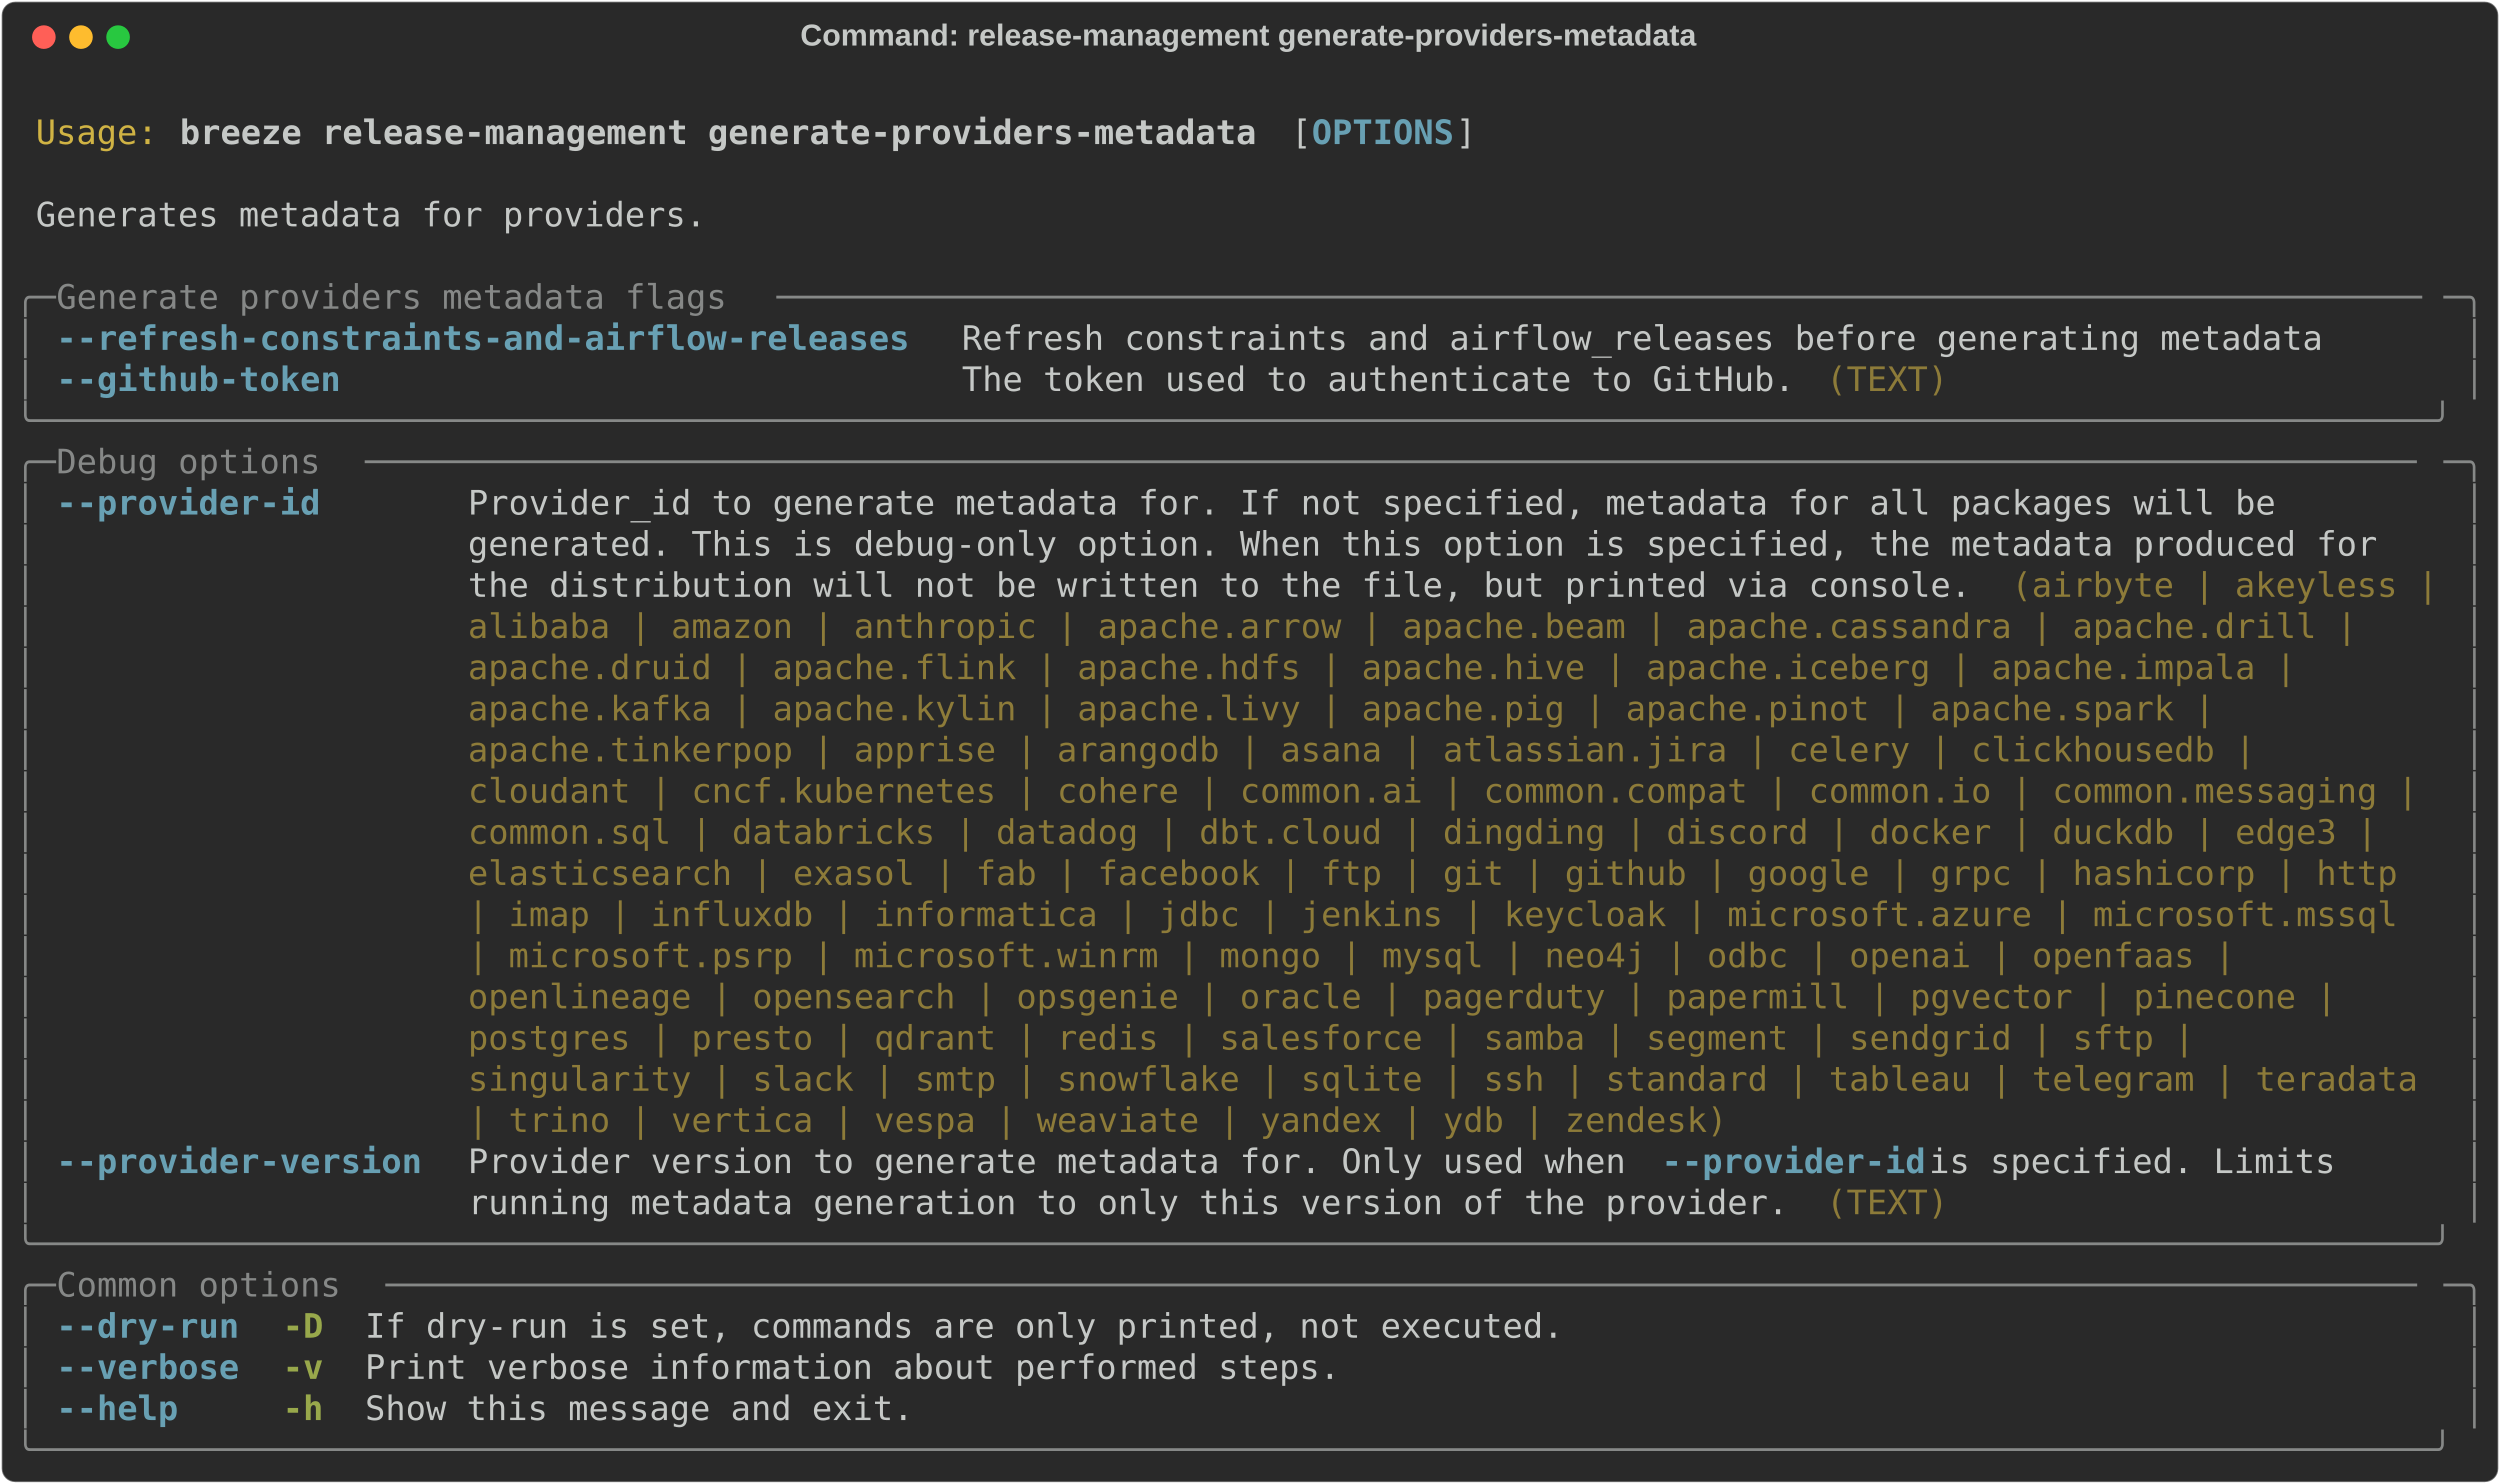
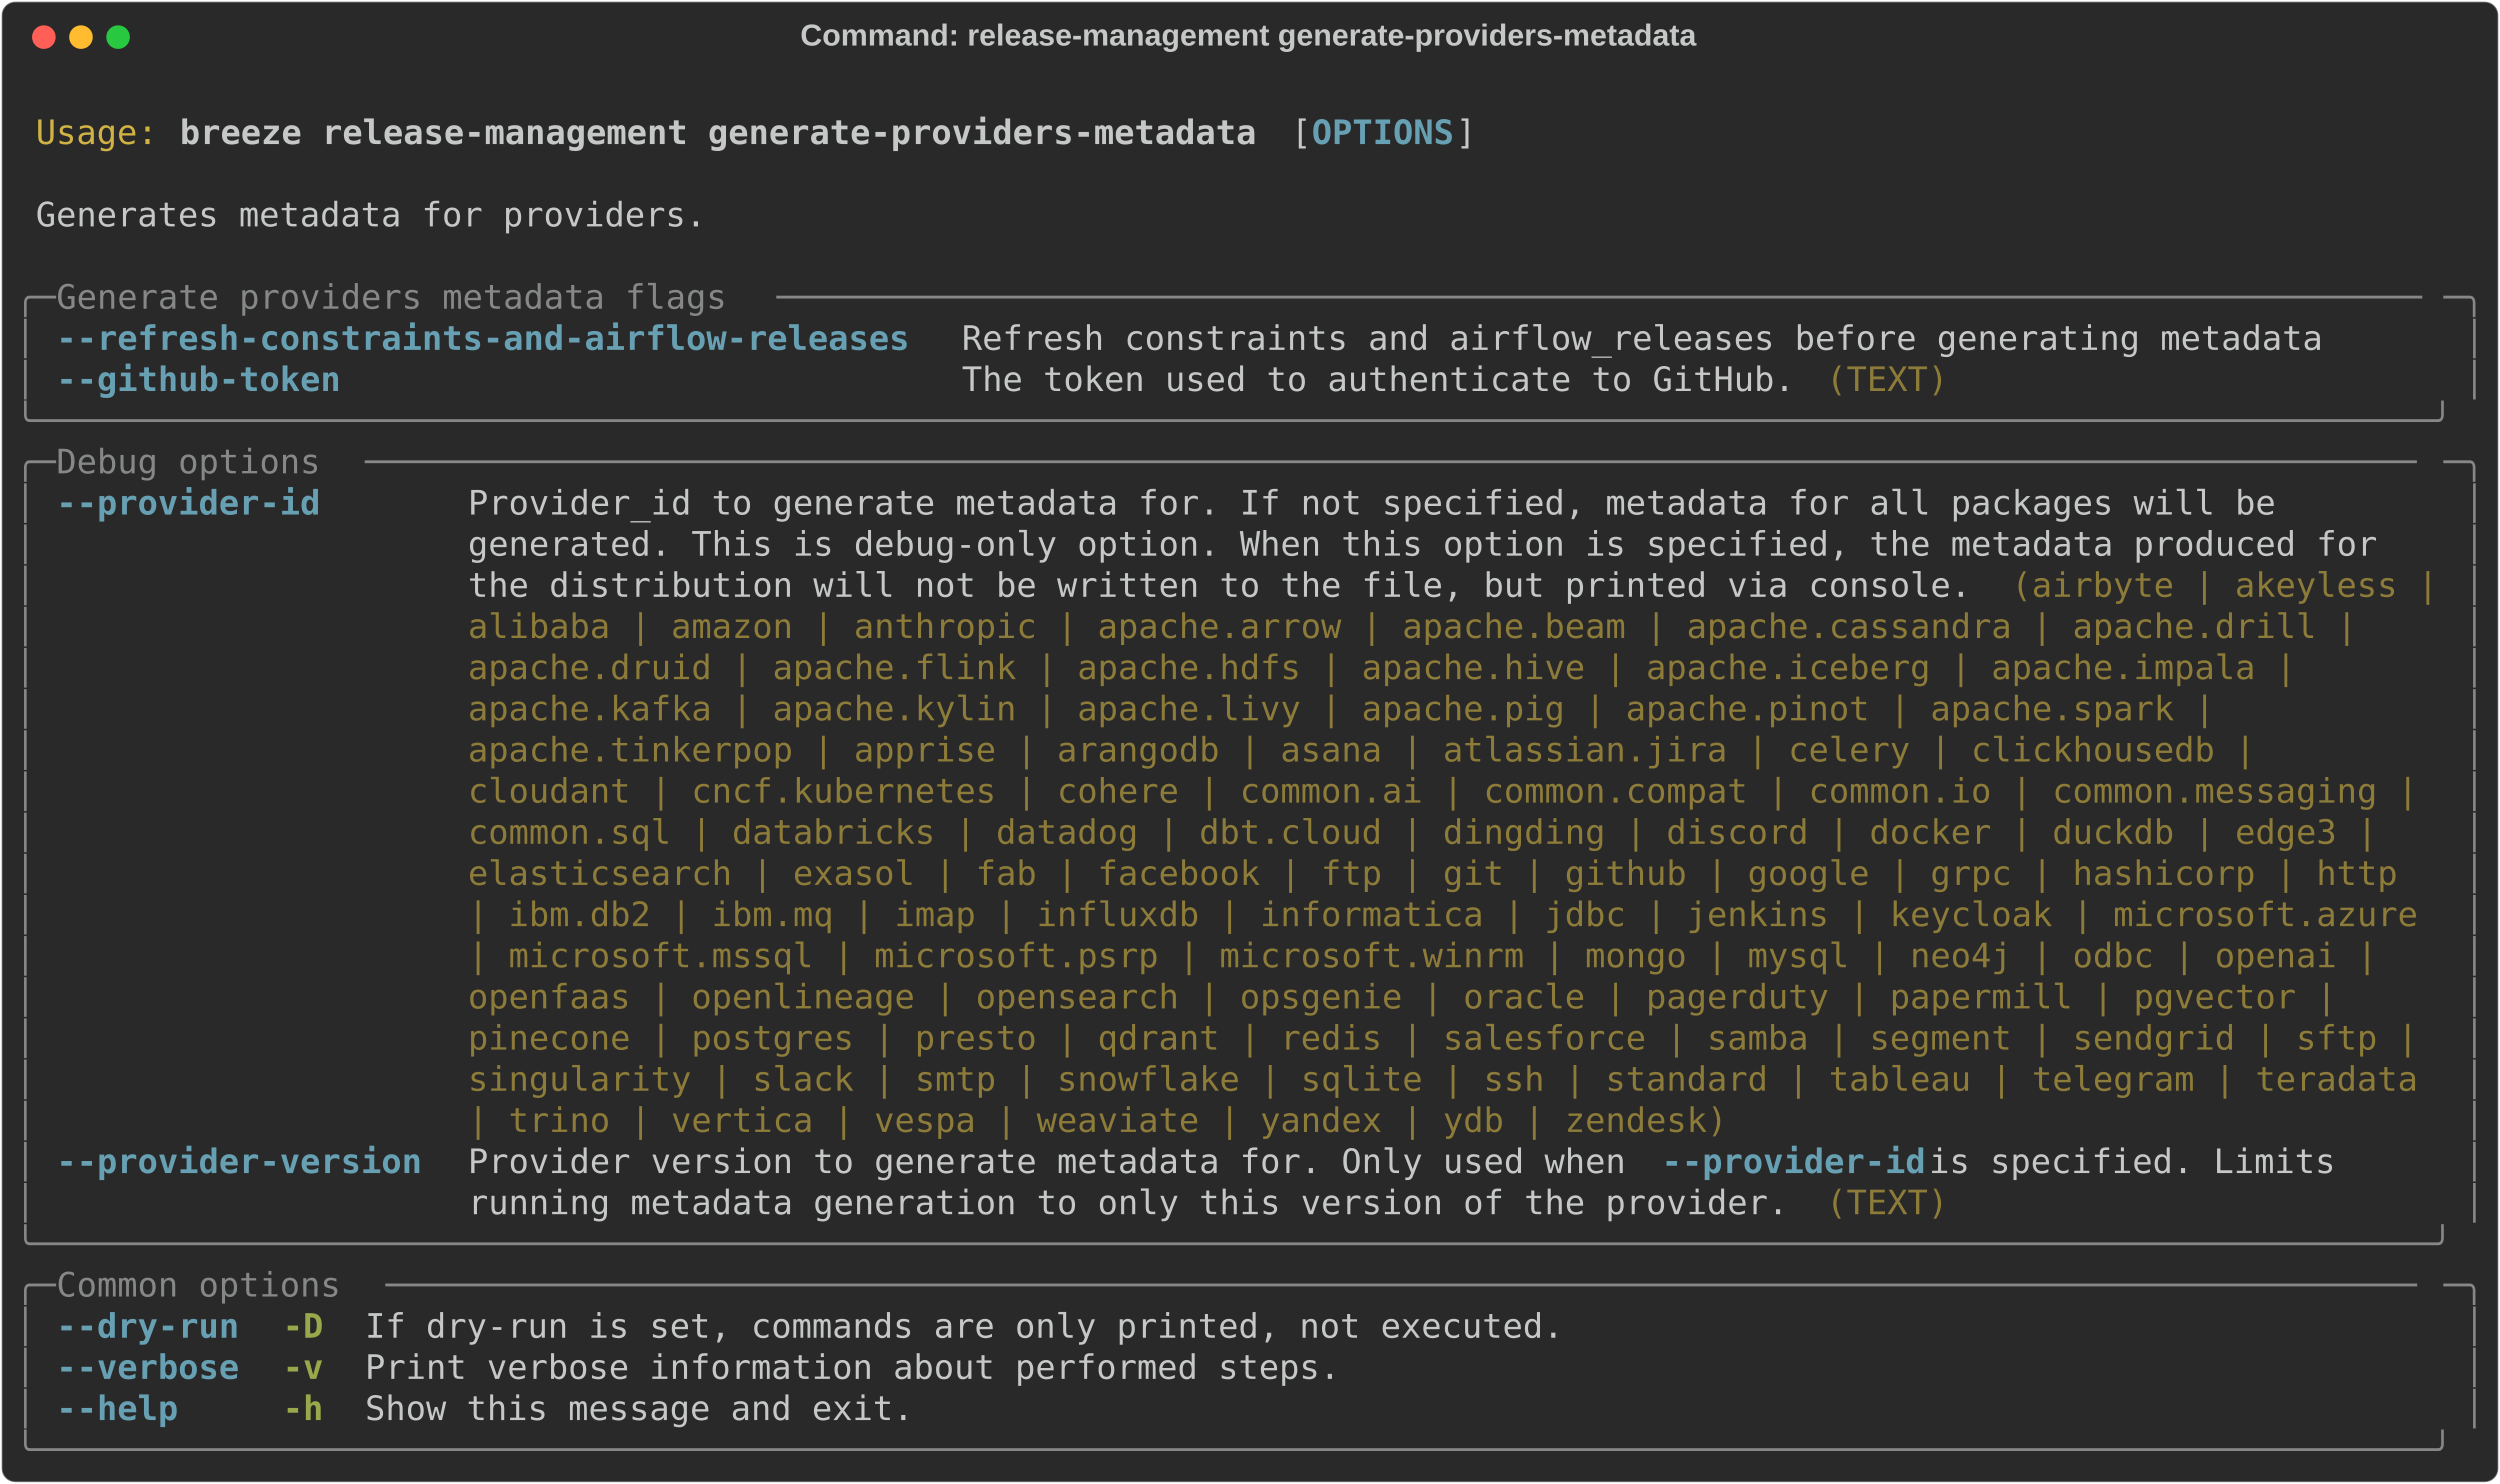
<svg xmlns="http://www.w3.org/2000/svg" class="rich-terminal" viewBox="0 0 1482 879.6">
  <style>

    @font-face {
        font-family: "Fira Code";
        src: local("FiraCode-Regular"),
                url("https://cdnjs.cloudflare.com/ajax/libs/firacode/6.2.0/woff2/FiraCode-Regular.woff2") format("woff2"),
                url("https://cdnjs.cloudflare.com/ajax/libs/firacode/6.2.0/woff/FiraCode-Regular.woff") format("woff");
        font-style: normal;
        font-weight: 400;
    }
    @font-face {
        font-family: "Fira Code";
        src: local("FiraCode-Bold"),
                url("https://cdnjs.cloudflare.com/ajax/libs/firacode/6.2.0/woff2/FiraCode-Bold.woff2") format("woff2"),
                url("https://cdnjs.cloudflare.com/ajax/libs/firacode/6.2.0/woff/FiraCode-Bold.woff") format("woff");
        font-style: bold;
        font-weight: 700;
    }

    .breeze-release-management-generate-providers-metadata-matrix {
        font-family: Fira Code, monospace;
        font-size: 20px;
        line-height: 24.4px;
        font-variant-east-asian: full-width;
    }

    .breeze-release-management-generate-providers-metadata-title {
        font-size: 18px;
        font-weight: bold;
        font-family: arial;
    }

    .breeze-release-management-generate-providers-metadata-r1 { fill: #c5c8c6 }
.breeze-release-management-generate-providers-metadata-r2 { fill: #d0b344 }
.breeze-release-management-generate-providers-metadata-r3 { fill: #c5c8c6;font-weight: bold }
.breeze-release-management-generate-providers-metadata-r4 { fill: #68a0b3;font-weight: bold }
.breeze-release-management-generate-providers-metadata-r5 { fill: #868887 }
.breeze-release-management-generate-providers-metadata-r6 { fill: #8d7b39 }
.breeze-release-management-generate-providers-metadata-r7 { fill: #98a84b;font-weight: bold }
    </style>
  <defs>
    <clipPath id="breeze-release-management-generate-providers-metadata-clip-terminal">
      <rect x="0" y="0" width="1463.0" height="828.6" />
    </clipPath>
    <clipPath id="breeze-release-management-generate-providers-metadata-line-0">
      <rect x="0" y="1.5" width="1464" height="24.65" />
    </clipPath>
    <clipPath id="breeze-release-management-generate-providers-metadata-line-1">
      <rect x="0" y="25.9" width="1464" height="24.65" />
    </clipPath>
    <clipPath id="breeze-release-management-generate-providers-metadata-line-2">
      <rect x="0" y="50.3" width="1464" height="24.65" />
    </clipPath>
    <clipPath id="breeze-release-management-generate-providers-metadata-line-3">
      <rect x="0" y="74.7" width="1464" height="24.65" />
    </clipPath>
    <clipPath id="breeze-release-management-generate-providers-metadata-line-4">
      <rect x="0" y="99.1" width="1464" height="24.65" />
    </clipPath>
    <clipPath id="breeze-release-management-generate-providers-metadata-line-5">
      <rect x="0" y="123.5" width="1464" height="24.65" />
    </clipPath>
    <clipPath id="breeze-release-management-generate-providers-metadata-line-6">
      <rect x="0" y="147.9" width="1464" height="24.65" />
    </clipPath>
    <clipPath id="breeze-release-management-generate-providers-metadata-line-7">
      <rect x="0" y="172.3" width="1464" height="24.65" />
    </clipPath>
    <clipPath id="breeze-release-management-generate-providers-metadata-line-8">
      <rect x="0" y="196.7" width="1464" height="24.65" />
    </clipPath>
    <clipPath id="breeze-release-management-generate-providers-metadata-line-9">
      <rect x="0" y="221.1" width="1464" height="24.65" />
    </clipPath>
    <clipPath id="breeze-release-management-generate-providers-metadata-line-10">
      <rect x="0" y="245.5" width="1464" height="24.65" />
    </clipPath>
    <clipPath id="breeze-release-management-generate-providers-metadata-line-11">
      <rect x="0" y="269.9" width="1464" height="24.65" />
    </clipPath>
    <clipPath id="breeze-release-management-generate-providers-metadata-line-12">
      <rect x="0" y="294.3" width="1464" height="24.65" />
    </clipPath>
    <clipPath id="breeze-release-management-generate-providers-metadata-line-13">
      <rect x="0" y="318.7" width="1464" height="24.65" />
    </clipPath>
    <clipPath id="breeze-release-management-generate-providers-metadata-line-14">
      <rect x="0" y="343.1" width="1464" height="24.65" />
    </clipPath>
    <clipPath id="breeze-release-management-generate-providers-metadata-line-15">
      <rect x="0" y="367.5" width="1464" height="24.65" />
    </clipPath>
    <clipPath id="breeze-release-management-generate-providers-metadata-line-16">
      <rect x="0" y="391.9" width="1464" height="24.65" />
    </clipPath>
    <clipPath id="breeze-release-management-generate-providers-metadata-line-17">
      <rect x="0" y="416.3" width="1464" height="24.65" />
    </clipPath>
    <clipPath id="breeze-release-management-generate-providers-metadata-line-18">
      <rect x="0" y="440.7" width="1464" height="24.65" />
    </clipPath>
    <clipPath id="breeze-release-management-generate-providers-metadata-line-19">
      <rect x="0" y="465.1" width="1464" height="24.65" />
    </clipPath>
    <clipPath id="breeze-release-management-generate-providers-metadata-line-20">
      <rect x="0" y="489.5" width="1464" height="24.65" />
    </clipPath>
    <clipPath id="breeze-release-management-generate-providers-metadata-line-21">
      <rect x="0" y="513.9" width="1464" height="24.65" />
    </clipPath>
    <clipPath id="breeze-release-management-generate-providers-metadata-line-22">
      <rect x="0" y="538.3" width="1464" height="24.65" />
    </clipPath>
    <clipPath id="breeze-release-management-generate-providers-metadata-line-23">
      <rect x="0" y="562.7" width="1464" height="24.65" />
    </clipPath>
    <clipPath id="breeze-release-management-generate-providers-metadata-line-24">
      <rect x="0" y="587.1" width="1464" height="24.65" />
    </clipPath>
    <clipPath id="breeze-release-management-generate-providers-metadata-line-25">
      <rect x="0" y="611.5" width="1464" height="24.65" />
    </clipPath>
    <clipPath id="breeze-release-management-generate-providers-metadata-line-26">
      <rect x="0" y="635.9" width="1464" height="24.65" />
    </clipPath>
    <clipPath id="breeze-release-management-generate-providers-metadata-line-27">
      <rect x="0" y="660.3" width="1464" height="24.65" />
    </clipPath>
    <clipPath id="breeze-release-management-generate-providers-metadata-line-28">
      <rect x="0" y="684.7" width="1464" height="24.65" />
    </clipPath>
    <clipPath id="breeze-release-management-generate-providers-metadata-line-29">
      <rect x="0" y="709.1" width="1464" height="24.65" />
    </clipPath>
    <clipPath id="breeze-release-management-generate-providers-metadata-line-30">
      <rect x="0" y="733.5" width="1464" height="24.65" />
    </clipPath>
    <clipPath id="breeze-release-management-generate-providers-metadata-line-31">
      <rect x="0" y="757.9" width="1464" height="24.65" />
    </clipPath>
    <clipPath id="breeze-release-management-generate-providers-metadata-line-32">
      <rect x="0" y="782.3" width="1464" height="24.65" />
    </clipPath>
  </defs>
  <rect fill="#292929" stroke="rgba(255,255,255,0.35)" stroke-width="1" x="1" y="1" width="1480" height="877.6" rx="8" />
  <text class="breeze-release-management-generate-providers-metadata-title" fill="#c5c8c6" text-anchor="middle" x="740" y="27">Command: release-management generate-providers-metadata</text>
  <g transform="translate(26,22)">
    <circle cx="0" cy="0" r="7" fill="#ff5f57" />
    <circle cx="22" cy="0" r="7" fill="#febc2e" />
    <circle cx="44" cy="0" r="7" fill="#28c840" />
  </g>
  <g transform="translate(9, 41)" clip-path="url(#breeze-release-management-generate-providers-metadata-clip-terminal)">
    <g class="breeze-release-management-generate-providers-metadata-matrix">
      <text class="breeze-release-management-generate-providers-metadata-r1" x="1464" y="20" textLength="12.2" clip-path="url(#breeze-release-management-generate-providers-metadata-line-0)">
</text>
      <text class="breeze-release-management-generate-providers-metadata-r2" x="12.2" y="44.4" textLength="73.2" clip-path="url(#breeze-release-management-generate-providers-metadata-line-1)">Usage:</text>
      <text class="breeze-release-management-generate-providers-metadata-r3" x="97.6" y="44.4" textLength="646.6" clip-path="url(#breeze-release-management-generate-providers-metadata-line-1)">breeze release-management generate-providers-metadata</text>
      <text class="breeze-release-management-generate-providers-metadata-r1" x="756.4" y="44.4" textLength="12.2" clip-path="url(#breeze-release-management-generate-providers-metadata-line-1)">[</text>
      <text class="breeze-release-management-generate-providers-metadata-r4" x="768.6" y="44.4" textLength="85.4" clip-path="url(#breeze-release-management-generate-providers-metadata-line-1)">OPTIONS</text>
      <text class="breeze-release-management-generate-providers-metadata-r1" x="854" y="44.4" textLength="12.2" clip-path="url(#breeze-release-management-generate-providers-metadata-line-1)">]</text>
      <text class="breeze-release-management-generate-providers-metadata-r1" x="1464" y="44.4" textLength="12.2" clip-path="url(#breeze-release-management-generate-providers-metadata-line-1)">
</text>
      <text class="breeze-release-management-generate-providers-metadata-r1" x="1464" y="68.8" textLength="12.2" clip-path="url(#breeze-release-management-generate-providers-metadata-line-2)">
</text>
      <text class="breeze-release-management-generate-providers-metadata-r1" x="12.2" y="93.2" textLength="402.6" clip-path="url(#breeze-release-management-generate-providers-metadata-line-3)">Generates metadata for providers.</text>
      <text class="breeze-release-management-generate-providers-metadata-r1" x="1464" y="93.2" textLength="12.2" clip-path="url(#breeze-release-management-generate-providers-metadata-line-3)">
</text>
      <text class="breeze-release-management-generate-providers-metadata-r1" x="1464" y="117.6" textLength="12.2" clip-path="url(#breeze-release-management-generate-providers-metadata-line-4)">
</text>
      <text class="breeze-release-management-generate-providers-metadata-r5" x="0" y="142" textLength="24.4" clip-path="url(#breeze-release-management-generate-providers-metadata-line-5)">╭─</text>
      <text class="breeze-release-management-generate-providers-metadata-r5" x="24.4" y="142" textLength="427" clip-path="url(#breeze-release-management-generate-providers-metadata-line-5)"> Generate providers metadata flags </text>
      <text class="breeze-release-management-generate-providers-metadata-r5" x="451.4" y="142" textLength="988.2" clip-path="url(#breeze-release-management-generate-providers-metadata-line-5)">─────────────────────────────────────────────────────────────────────────────────</text>
      <text class="breeze-release-management-generate-providers-metadata-r5" x="1439.6" y="142" textLength="24.4" clip-path="url(#breeze-release-management-generate-providers-metadata-line-5)">─╮</text>
      <text class="breeze-release-management-generate-providers-metadata-r1" x="1464" y="142" textLength="12.2" clip-path="url(#breeze-release-management-generate-providers-metadata-line-5)">
</text>
      <text class="breeze-release-management-generate-providers-metadata-r5" x="0" y="166.4" textLength="12.2" clip-path="url(#breeze-release-management-generate-providers-metadata-line-6)">│</text>
      <text class="breeze-release-management-generate-providers-metadata-r4" x="24.4" y="166.4" textLength="512.4" clip-path="url(#breeze-release-management-generate-providers-metadata-line-6)">--refresh-constraints-and-airflow-releases</text>
      <text class="breeze-release-management-generate-providers-metadata-r1" x="561.2" y="166.4" textLength="817.4" clip-path="url(#breeze-release-management-generate-providers-metadata-line-6)">Refresh constraints and airflow_releases before generating metadata</text>
      <text class="breeze-release-management-generate-providers-metadata-r5" x="1451.8" y="166.4" textLength="12.2" clip-path="url(#breeze-release-management-generate-providers-metadata-line-6)">│</text>
      <text class="breeze-release-management-generate-providers-metadata-r1" x="1464" y="166.4" textLength="12.2" clip-path="url(#breeze-release-management-generate-providers-metadata-line-6)">
</text>
      <text class="breeze-release-management-generate-providers-metadata-r5" x="0" y="190.8" textLength="12.2" clip-path="url(#breeze-release-management-generate-providers-metadata-line-7)">│</text>
      <text class="breeze-release-management-generate-providers-metadata-r4" x="24.4" y="190.8" textLength="512.4" clip-path="url(#breeze-release-management-generate-providers-metadata-line-7)">--github-token                            </text>
      <text class="breeze-release-management-generate-providers-metadata-r1" x="561.2" y="190.8" textLength="512.4" clip-path="url(#breeze-release-management-generate-providers-metadata-line-7)">The token used to authenticate to GitHub. </text>
      <text class="breeze-release-management-generate-providers-metadata-r6" x="1073.6" y="190.8" textLength="73.2" clip-path="url(#breeze-release-management-generate-providers-metadata-line-7)">(TEXT)</text>
      <text class="breeze-release-management-generate-providers-metadata-r5" x="1451.8" y="190.8" textLength="12.2" clip-path="url(#breeze-release-management-generate-providers-metadata-line-7)">│</text>
      <text class="breeze-release-management-generate-providers-metadata-r1" x="1464" y="190.8" textLength="12.2" clip-path="url(#breeze-release-management-generate-providers-metadata-line-7)">
</text>
      <text class="breeze-release-management-generate-providers-metadata-r5" x="0" y="215.2" textLength="1464" clip-path="url(#breeze-release-management-generate-providers-metadata-line-8)">╰──────────────────────────────────────────────────────────────────────────────────────────────────────────────────────╯</text>
      <text class="breeze-release-management-generate-providers-metadata-r1" x="1464" y="215.2" textLength="12.2" clip-path="url(#breeze-release-management-generate-providers-metadata-line-8)">
</text>
      <text class="breeze-release-management-generate-providers-metadata-r5" x="0" y="239.6" textLength="24.4" clip-path="url(#breeze-release-management-generate-providers-metadata-line-9)">╭─</text>
      <text class="breeze-release-management-generate-providers-metadata-r5" x="24.4" y="239.6" textLength="183" clip-path="url(#breeze-release-management-generate-providers-metadata-line-9)"> Debug options </text>
      <text class="breeze-release-management-generate-providers-metadata-r5" x="207.4" y="239.6" textLength="1232.2" clip-path="url(#breeze-release-management-generate-providers-metadata-line-9)">─────────────────────────────────────────────────────────────────────────────────────────────────────</text>
      <text class="breeze-release-management-generate-providers-metadata-r5" x="1439.6" y="239.6" textLength="24.4" clip-path="url(#breeze-release-management-generate-providers-metadata-line-9)">─╮</text>
      <text class="breeze-release-management-generate-providers-metadata-r1" x="1464" y="239.6" textLength="12.2" clip-path="url(#breeze-release-management-generate-providers-metadata-line-9)">
</text>
      <text class="breeze-release-management-generate-providers-metadata-r5" x="0" y="264" textLength="12.2" clip-path="url(#breeze-release-management-generate-providers-metadata-line-10)">│</text>
      <text class="breeze-release-management-generate-providers-metadata-r4" x="24.4" y="264" textLength="219.6" clip-path="url(#breeze-release-management-generate-providers-metadata-line-10)">--provider-id     </text>
      <text class="breeze-release-management-generate-providers-metadata-r1" x="268.4" y="264" textLength="1171.2" clip-path="url(#breeze-release-management-generate-providers-metadata-line-10)">Provider_id to generate metadata for. If not specified, metadata for all packages will be       </text>
      <text class="breeze-release-management-generate-providers-metadata-r5" x="1451.8" y="264" textLength="12.2" clip-path="url(#breeze-release-management-generate-providers-metadata-line-10)">│</text>
      <text class="breeze-release-management-generate-providers-metadata-r1" x="1464" y="264" textLength="12.2" clip-path="url(#breeze-release-management-generate-providers-metadata-line-10)">
</text>
      <text class="breeze-release-management-generate-providers-metadata-r5" x="0" y="288.4" textLength="12.2" clip-path="url(#breeze-release-management-generate-providers-metadata-line-11)">│</text>
      <text class="breeze-release-management-generate-providers-metadata-r1" x="268.4" y="288.4" textLength="1171.2" clip-path="url(#breeze-release-management-generate-providers-metadata-line-11)">generated. This is debug-only option. When this option is specified, the metadata produced for  </text>
      <text class="breeze-release-management-generate-providers-metadata-r5" x="1451.8" y="288.4" textLength="12.2" clip-path="url(#breeze-release-management-generate-providers-metadata-line-11)">│</text>
      <text class="breeze-release-management-generate-providers-metadata-r1" x="1464" y="288.4" textLength="12.2" clip-path="url(#breeze-release-management-generate-providers-metadata-line-11)">
</text>
      <text class="breeze-release-management-generate-providers-metadata-r5" x="0" y="312.8" textLength="12.2" clip-path="url(#breeze-release-management-generate-providers-metadata-line-12)">│</text>
      <text class="breeze-release-management-generate-providers-metadata-r1" x="268.4" y="312.8" textLength="915" clip-path="url(#breeze-release-management-generate-providers-metadata-line-12)">the distribution will not be written to the file, but printed via console. </text>
      <text class="breeze-release-management-generate-providers-metadata-r6" x="1183.4" y="312.8" textLength="256.2" clip-path="url(#breeze-release-management-generate-providers-metadata-line-12)">(airbyte | akeyless |</text>
      <text class="breeze-release-management-generate-providers-metadata-r5" x="1451.8" y="312.8" textLength="12.2" clip-path="url(#breeze-release-management-generate-providers-metadata-line-12)">│</text>
      <text class="breeze-release-management-generate-providers-metadata-r1" x="1464" y="312.8" textLength="12.2" clip-path="url(#breeze-release-management-generate-providers-metadata-line-12)">
</text>
      <text class="breeze-release-management-generate-providers-metadata-r5" x="0" y="337.2" textLength="12.2" clip-path="url(#breeze-release-management-generate-providers-metadata-line-13)">│</text>
      <text class="breeze-release-management-generate-providers-metadata-r6" x="268.4" y="337.2" textLength="1146.8" clip-path="url(#breeze-release-management-generate-providers-metadata-line-13)">alibaba | amazon | anthropic | apache.arrow | apache.beam | apache.cassandra | apache.drill | </text>
      <text class="breeze-release-management-generate-providers-metadata-r5" x="1451.8" y="337.2" textLength="12.2" clip-path="url(#breeze-release-management-generate-providers-metadata-line-13)">│</text>
      <text class="breeze-release-management-generate-providers-metadata-r1" x="1464" y="337.2" textLength="12.2" clip-path="url(#breeze-release-management-generate-providers-metadata-line-13)">
</text>
      <text class="breeze-release-management-generate-providers-metadata-r5" x="0" y="361.6" textLength="12.2" clip-path="url(#breeze-release-management-generate-providers-metadata-line-14)">│</text>
      <text class="breeze-release-management-generate-providers-metadata-r6" x="268.4" y="361.6" textLength="1110.2" clip-path="url(#breeze-release-management-generate-providers-metadata-line-14)">apache.druid | apache.flink | apache.hdfs | apache.hive | apache.iceberg | apache.impala | </text>
      <text class="breeze-release-management-generate-providers-metadata-r5" x="1451.8" y="361.6" textLength="12.2" clip-path="url(#breeze-release-management-generate-providers-metadata-line-14)">│</text>
      <text class="breeze-release-management-generate-providers-metadata-r1" x="1464" y="361.6" textLength="12.2" clip-path="url(#breeze-release-management-generate-providers-metadata-line-14)">
</text>
      <text class="breeze-release-management-generate-providers-metadata-r5" x="0" y="386" textLength="12.2" clip-path="url(#breeze-release-management-generate-providers-metadata-line-15)">│</text>
      <text class="breeze-release-management-generate-providers-metadata-r6" x="268.4" y="386" textLength="1061.4" clip-path="url(#breeze-release-management-generate-providers-metadata-line-15)">apache.kafka | apache.kylin | apache.livy | apache.pig | apache.pinot | apache.spark | </text>
      <text class="breeze-release-management-generate-providers-metadata-r5" x="1451.8" y="386" textLength="12.2" clip-path="url(#breeze-release-management-generate-providers-metadata-line-15)">│</text>
      <text class="breeze-release-management-generate-providers-metadata-r1" x="1464" y="386" textLength="12.2" clip-path="url(#breeze-release-management-generate-providers-metadata-line-15)">
</text>
      <text class="breeze-release-management-generate-providers-metadata-r5" x="0" y="410.4" textLength="12.2" clip-path="url(#breeze-release-management-generate-providers-metadata-line-16)">│</text>
      <text class="breeze-release-management-generate-providers-metadata-r6" x="268.4" y="410.4" textLength="1085.8" clip-path="url(#breeze-release-management-generate-providers-metadata-line-16)">apache.tinkerpop | apprise | arangodb | asana | atlassian.jira | celery | clickhousedb | </text>
      <text class="breeze-release-management-generate-providers-metadata-r5" x="1451.8" y="410.4" textLength="12.2" clip-path="url(#breeze-release-management-generate-providers-metadata-line-16)">│</text>
      <text class="breeze-release-management-generate-providers-metadata-r1" x="1464" y="410.4" textLength="12.2" clip-path="url(#breeze-release-management-generate-providers-metadata-line-16)">
</text>
      <text class="breeze-release-management-generate-providers-metadata-r5" x="0" y="434.8" textLength="12.2" clip-path="url(#breeze-release-management-generate-providers-metadata-line-17)">│</text>
      <text class="breeze-release-management-generate-providers-metadata-r6" x="268.4" y="434.8" textLength="1171.2" clip-path="url(#breeze-release-management-generate-providers-metadata-line-17)">cloudant | cncf.kubernetes | cohere | common.ai | common.compat | common.io | common.messaging |</text>
      <text class="breeze-release-management-generate-providers-metadata-r5" x="1451.8" y="434.8" textLength="12.2" clip-path="url(#breeze-release-management-generate-providers-metadata-line-17)">│</text>
      <text class="breeze-release-management-generate-providers-metadata-r1" x="1464" y="434.8" textLength="12.2" clip-path="url(#breeze-release-management-generate-providers-metadata-line-17)">
</text>
      <text class="breeze-release-management-generate-providers-metadata-r5" x="0" y="459.2" textLength="12.2" clip-path="url(#breeze-release-management-generate-providers-metadata-line-18)">│</text>
      <text class="breeze-release-management-generate-providers-metadata-r6" x="268.4" y="459.2" textLength="1159" clip-path="url(#breeze-release-management-generate-providers-metadata-line-18)">common.sql | databricks | datadog | dbt.cloud | dingding | discord | docker | duckdb | edge3 | </text>
      <text class="breeze-release-management-generate-providers-metadata-r5" x="1451.8" y="459.2" textLength="12.2" clip-path="url(#breeze-release-management-generate-providers-metadata-line-18)">│</text>
      <text class="breeze-release-management-generate-providers-metadata-r1" x="1464" y="459.2" textLength="12.2" clip-path="url(#breeze-release-management-generate-providers-metadata-line-18)">
</text>
      <text class="breeze-release-management-generate-providers-metadata-r5" x="0" y="483.6" textLength="12.2" clip-path="url(#breeze-release-management-generate-providers-metadata-line-19)">│</text>
      <text class="breeze-release-management-generate-providers-metadata-r6" x="268.4" y="483.6" textLength="1171.2" clip-path="url(#breeze-release-management-generate-providers-metadata-line-19)">elasticsearch | exasol | fab | facebook | ftp | git | github | google | grpc | hashicorp | http </text>
      <text class="breeze-release-management-generate-providers-metadata-r5" x="1451.8" y="483.6" textLength="12.2" clip-path="url(#breeze-release-management-generate-providers-metadata-line-19)">│</text>
      <text class="breeze-release-management-generate-providers-metadata-r1" x="1464" y="483.6" textLength="12.2" clip-path="url(#breeze-release-management-generate-providers-metadata-line-19)">
</text>
      <text class="breeze-release-management-generate-providers-metadata-r5" x="0" y="508" textLength="12.2" clip-path="url(#breeze-release-management-generate-providers-metadata-line-20)">│</text>
-       <text class="breeze-release-management-generate-providers-metadata-r6" x="268.4" y="508" textLength="1171.2" clip-path="url(#breeze-release-management-generate-providers-metadata-line-20)">| imap | influxdb | informatica | jdbc | jenkins | keycloak | microsoft.azure | microsoft.mssql </text>
+       <text class="breeze-release-management-generate-providers-metadata-r6" x="268.4" y="508" textLength="1171.2" clip-path="url(#breeze-release-management-generate-providers-metadata-line-20)">| ibm.db2 | ibm.mq | imap | influxdb | informatica | jdbc | jenkins | keycloak | microsoft.azure</text>
      <text class="breeze-release-management-generate-providers-metadata-r5" x="1451.8" y="508" textLength="12.2" clip-path="url(#breeze-release-management-generate-providers-metadata-line-20)">│</text>
      <text class="breeze-release-management-generate-providers-metadata-r1" x="1464" y="508" textLength="12.2" clip-path="url(#breeze-release-management-generate-providers-metadata-line-20)">
</text>
      <text class="breeze-release-management-generate-providers-metadata-r5" x="0" y="532.4" textLength="12.2" clip-path="url(#breeze-release-management-generate-providers-metadata-line-21)">│</text>
-       <text class="breeze-release-management-generate-providers-metadata-r6" x="268.4" y="532.4" textLength="1073.6" clip-path="url(#breeze-release-management-generate-providers-metadata-line-21)">| microsoft.psrp | microsoft.winrm | mongo | mysql | neo4j | odbc | openai | openfaas | </text>
+       <text class="breeze-release-management-generate-providers-metadata-r6" x="268.4" y="532.4" textLength="1159" clip-path="url(#breeze-release-management-generate-providers-metadata-line-21)">| microsoft.mssql | microsoft.psrp | microsoft.winrm | mongo | mysql | neo4j | odbc | openai | </text>
      <text class="breeze-release-management-generate-providers-metadata-r5" x="1451.8" y="532.4" textLength="12.2" clip-path="url(#breeze-release-management-generate-providers-metadata-line-21)">│</text>
      <text class="breeze-release-management-generate-providers-metadata-r1" x="1464" y="532.4" textLength="12.2" clip-path="url(#breeze-release-management-generate-providers-metadata-line-21)">
</text>
      <text class="breeze-release-management-generate-providers-metadata-r5" x="0" y="556.8" textLength="12.2" clip-path="url(#breeze-release-management-generate-providers-metadata-line-22)">│</text>
-       <text class="breeze-release-management-generate-providers-metadata-r6" x="268.4" y="556.8" textLength="1134.6" clip-path="url(#breeze-release-management-generate-providers-metadata-line-22)">openlineage | opensearch | opsgenie | oracle | pagerduty | papermill | pgvector | pinecone | </text>
+       <text class="breeze-release-management-generate-providers-metadata-r6" x="268.4" y="556.8" textLength="1134.6" clip-path="url(#breeze-release-management-generate-providers-metadata-line-22)">openfaas | openlineage | opensearch | opsgenie | oracle | pagerduty | papermill | pgvector | </text>
      <text class="breeze-release-management-generate-providers-metadata-r5" x="1451.8" y="556.8" textLength="12.2" clip-path="url(#breeze-release-management-generate-providers-metadata-line-22)">│</text>
      <text class="breeze-release-management-generate-providers-metadata-r1" x="1464" y="556.8" textLength="12.2" clip-path="url(#breeze-release-management-generate-providers-metadata-line-22)">
</text>
      <text class="breeze-release-management-generate-providers-metadata-r5" x="0" y="581.2" textLength="12.2" clip-path="url(#breeze-release-management-generate-providers-metadata-line-23)">│</text>
-       <text class="breeze-release-management-generate-providers-metadata-r6" x="268.4" y="581.2" textLength="1049.2" clip-path="url(#breeze-release-management-generate-providers-metadata-line-23)">postgres | presto | qdrant | redis | salesforce | samba | segment | sendgrid | sftp | </text>
+       <text class="breeze-release-management-generate-providers-metadata-r6" x="268.4" y="581.2" textLength="1171.2" clip-path="url(#breeze-release-management-generate-providers-metadata-line-23)">pinecone | postgres | presto | qdrant | redis | salesforce | samba | segment | sendgrid | sftp |</text>
      <text class="breeze-release-management-generate-providers-metadata-r5" x="1451.8" y="581.2" textLength="12.2" clip-path="url(#breeze-release-management-generate-providers-metadata-line-23)">│</text>
      <text class="breeze-release-management-generate-providers-metadata-r1" x="1464" y="581.2" textLength="12.2" clip-path="url(#breeze-release-management-generate-providers-metadata-line-23)">
</text>
      <text class="breeze-release-management-generate-providers-metadata-r5" x="0" y="605.6" textLength="12.2" clip-path="url(#breeze-release-management-generate-providers-metadata-line-24)">│</text>
      <text class="breeze-release-management-generate-providers-metadata-r6" x="268.4" y="605.6" textLength="1171.2" clip-path="url(#breeze-release-management-generate-providers-metadata-line-24)">singularity | slack | smtp | snowflake | sqlite | ssh | standard | tableau | telegram | teradata</text>
      <text class="breeze-release-management-generate-providers-metadata-r5" x="1451.8" y="605.6" textLength="12.2" clip-path="url(#breeze-release-management-generate-providers-metadata-line-24)">│</text>
      <text class="breeze-release-management-generate-providers-metadata-r1" x="1464" y="605.6" textLength="12.2" clip-path="url(#breeze-release-management-generate-providers-metadata-line-24)">
</text>
      <text class="breeze-release-management-generate-providers-metadata-r5" x="0" y="630" textLength="12.2" clip-path="url(#breeze-release-management-generate-providers-metadata-line-25)">│</text>
      <text class="breeze-release-management-generate-providers-metadata-r6" x="268.4" y="630" textLength="756.4" clip-path="url(#breeze-release-management-generate-providers-metadata-line-25)">| trino | vertica | vespa | weaviate | yandex | ydb | zendesk)</text>
      <text class="breeze-release-management-generate-providers-metadata-r5" x="1451.8" y="630" textLength="12.2" clip-path="url(#breeze-release-management-generate-providers-metadata-line-25)">│</text>
      <text class="breeze-release-management-generate-providers-metadata-r1" x="1464" y="630" textLength="12.2" clip-path="url(#breeze-release-management-generate-providers-metadata-line-25)">
</text>
      <text class="breeze-release-management-generate-providers-metadata-r5" x="0" y="654.4" textLength="12.2" clip-path="url(#breeze-release-management-generate-providers-metadata-line-26)">│</text>
      <text class="breeze-release-management-generate-providers-metadata-r4" x="24.4" y="654.4" textLength="219.6" clip-path="url(#breeze-release-management-generate-providers-metadata-line-26)">--provider-version</text>
      <text class="breeze-release-management-generate-providers-metadata-r1" x="268.4" y="654.4" textLength="707.6" clip-path="url(#breeze-release-management-generate-providers-metadata-line-26)">Provider version to generate metadata for. Only used when </text>
      <text class="breeze-release-management-generate-providers-metadata-r4" x="976" y="654.4" textLength="158.6" clip-path="url(#breeze-release-management-generate-providers-metadata-line-26)">--provider-id</text>
      <text class="breeze-release-management-generate-providers-metadata-r1" x="1134.6" y="654.4" textLength="305" clip-path="url(#breeze-release-management-generate-providers-metadata-line-26)"> is specified. Limits    </text>
      <text class="breeze-release-management-generate-providers-metadata-r5" x="1451.8" y="654.4" textLength="12.2" clip-path="url(#breeze-release-management-generate-providers-metadata-line-26)">│</text>
      <text class="breeze-release-management-generate-providers-metadata-r1" x="1464" y="654.4" textLength="12.2" clip-path="url(#breeze-release-management-generate-providers-metadata-line-26)">
</text>
      <text class="breeze-release-management-generate-providers-metadata-r5" x="0" y="678.8" textLength="12.2" clip-path="url(#breeze-release-management-generate-providers-metadata-line-27)">│</text>
      <text class="breeze-release-management-generate-providers-metadata-r1" x="268.4" y="678.8" textLength="805.2" clip-path="url(#breeze-release-management-generate-providers-metadata-line-27)">running metadata generation to only this version of the provider. </text>
      <text class="breeze-release-management-generate-providers-metadata-r6" x="1073.6" y="678.8" textLength="73.2" clip-path="url(#breeze-release-management-generate-providers-metadata-line-27)">(TEXT)</text>
      <text class="breeze-release-management-generate-providers-metadata-r5" x="1451.8" y="678.8" textLength="12.2" clip-path="url(#breeze-release-management-generate-providers-metadata-line-27)">│</text>
      <text class="breeze-release-management-generate-providers-metadata-r1" x="1464" y="678.8" textLength="12.2" clip-path="url(#breeze-release-management-generate-providers-metadata-line-27)">
</text>
      <text class="breeze-release-management-generate-providers-metadata-r5" x="0" y="703.2" textLength="1464" clip-path="url(#breeze-release-management-generate-providers-metadata-line-28)">╰──────────────────────────────────────────────────────────────────────────────────────────────────────────────────────╯</text>
      <text class="breeze-release-management-generate-providers-metadata-r1" x="1464" y="703.2" textLength="12.2" clip-path="url(#breeze-release-management-generate-providers-metadata-line-28)">
</text>
      <text class="breeze-release-management-generate-providers-metadata-r5" x="0" y="727.6" textLength="24.4" clip-path="url(#breeze-release-management-generate-providers-metadata-line-29)">╭─</text>
      <text class="breeze-release-management-generate-providers-metadata-r5" x="24.4" y="727.6" textLength="195.2" clip-path="url(#breeze-release-management-generate-providers-metadata-line-29)"> Common options </text>
      <text class="breeze-release-management-generate-providers-metadata-r5" x="219.6" y="727.6" textLength="1220" clip-path="url(#breeze-release-management-generate-providers-metadata-line-29)">────────────────────────────────────────────────────────────────────────────────────────────────────</text>
      <text class="breeze-release-management-generate-providers-metadata-r5" x="1439.6" y="727.6" textLength="24.4" clip-path="url(#breeze-release-management-generate-providers-metadata-line-29)">─╮</text>
      <text class="breeze-release-management-generate-providers-metadata-r1" x="1464" y="727.6" textLength="12.2" clip-path="url(#breeze-release-management-generate-providers-metadata-line-29)">
</text>
      <text class="breeze-release-management-generate-providers-metadata-r5" x="0" y="752" textLength="12.2" clip-path="url(#breeze-release-management-generate-providers-metadata-line-30)">│</text>
      <text class="breeze-release-management-generate-providers-metadata-r4" x="24.4" y="752" textLength="109.8" clip-path="url(#breeze-release-management-generate-providers-metadata-line-30)">--dry-run</text>
      <text class="breeze-release-management-generate-providers-metadata-r7" x="158.6" y="752" textLength="24.4" clip-path="url(#breeze-release-management-generate-providers-metadata-line-30)">-D</text>
      <text class="breeze-release-management-generate-providers-metadata-r1" x="207.4" y="752" textLength="719.8" clip-path="url(#breeze-release-management-generate-providers-metadata-line-30)">If dry-run is set, commands are only printed, not executed.</text>
      <text class="breeze-release-management-generate-providers-metadata-r5" x="1451.8" y="752" textLength="12.2" clip-path="url(#breeze-release-management-generate-providers-metadata-line-30)">│</text>
      <text class="breeze-release-management-generate-providers-metadata-r1" x="1464" y="752" textLength="12.2" clip-path="url(#breeze-release-management-generate-providers-metadata-line-30)">
</text>
      <text class="breeze-release-management-generate-providers-metadata-r5" x="0" y="776.4" textLength="12.2" clip-path="url(#breeze-release-management-generate-providers-metadata-line-31)">│</text>
      <text class="breeze-release-management-generate-providers-metadata-r4" x="24.4" y="776.4" textLength="109.8" clip-path="url(#breeze-release-management-generate-providers-metadata-line-31)">--verbose</text>
      <text class="breeze-release-management-generate-providers-metadata-r7" x="158.6" y="776.4" textLength="24.4" clip-path="url(#breeze-release-management-generate-providers-metadata-line-31)">-v</text>
      <text class="breeze-release-management-generate-providers-metadata-r1" x="207.4" y="776.4" textLength="585.6" clip-path="url(#breeze-release-management-generate-providers-metadata-line-31)">Print verbose information about performed steps.</text>
      <text class="breeze-release-management-generate-providers-metadata-r5" x="1451.8" y="776.4" textLength="12.2" clip-path="url(#breeze-release-management-generate-providers-metadata-line-31)">│</text>
      <text class="breeze-release-management-generate-providers-metadata-r1" x="1464" y="776.4" textLength="12.2" clip-path="url(#breeze-release-management-generate-providers-metadata-line-31)">
</text>
      <text class="breeze-release-management-generate-providers-metadata-r5" x="0" y="800.8" textLength="12.2" clip-path="url(#breeze-release-management-generate-providers-metadata-line-32)">│</text>
      <text class="breeze-release-management-generate-providers-metadata-r4" x="24.4" y="800.8" textLength="109.8" clip-path="url(#breeze-release-management-generate-providers-metadata-line-32)">--help   </text>
      <text class="breeze-release-management-generate-providers-metadata-r7" x="158.6" y="800.8" textLength="24.4" clip-path="url(#breeze-release-management-generate-providers-metadata-line-32)">-h</text>
      <text class="breeze-release-management-generate-providers-metadata-r1" x="207.4" y="800.8" textLength="329.4" clip-path="url(#breeze-release-management-generate-providers-metadata-line-32)">Show this message and exit.</text>
      <text class="breeze-release-management-generate-providers-metadata-r5" x="1451.8" y="800.8" textLength="12.2" clip-path="url(#breeze-release-management-generate-providers-metadata-line-32)">│</text>
      <text class="breeze-release-management-generate-providers-metadata-r1" x="1464" y="800.8" textLength="12.2" clip-path="url(#breeze-release-management-generate-providers-metadata-line-32)">
</text>
      <text class="breeze-release-management-generate-providers-metadata-r5" x="0" y="825.2" textLength="1464" clip-path="url(#breeze-release-management-generate-providers-metadata-line-33)">╰──────────────────────────────────────────────────────────────────────────────────────────────────────────────────────╯</text>
      <text class="breeze-release-management-generate-providers-metadata-r1" x="1464" y="825.2" textLength="12.2" clip-path="url(#breeze-release-management-generate-providers-metadata-line-33)">
</text>
    </g>
  </g>
</svg>
